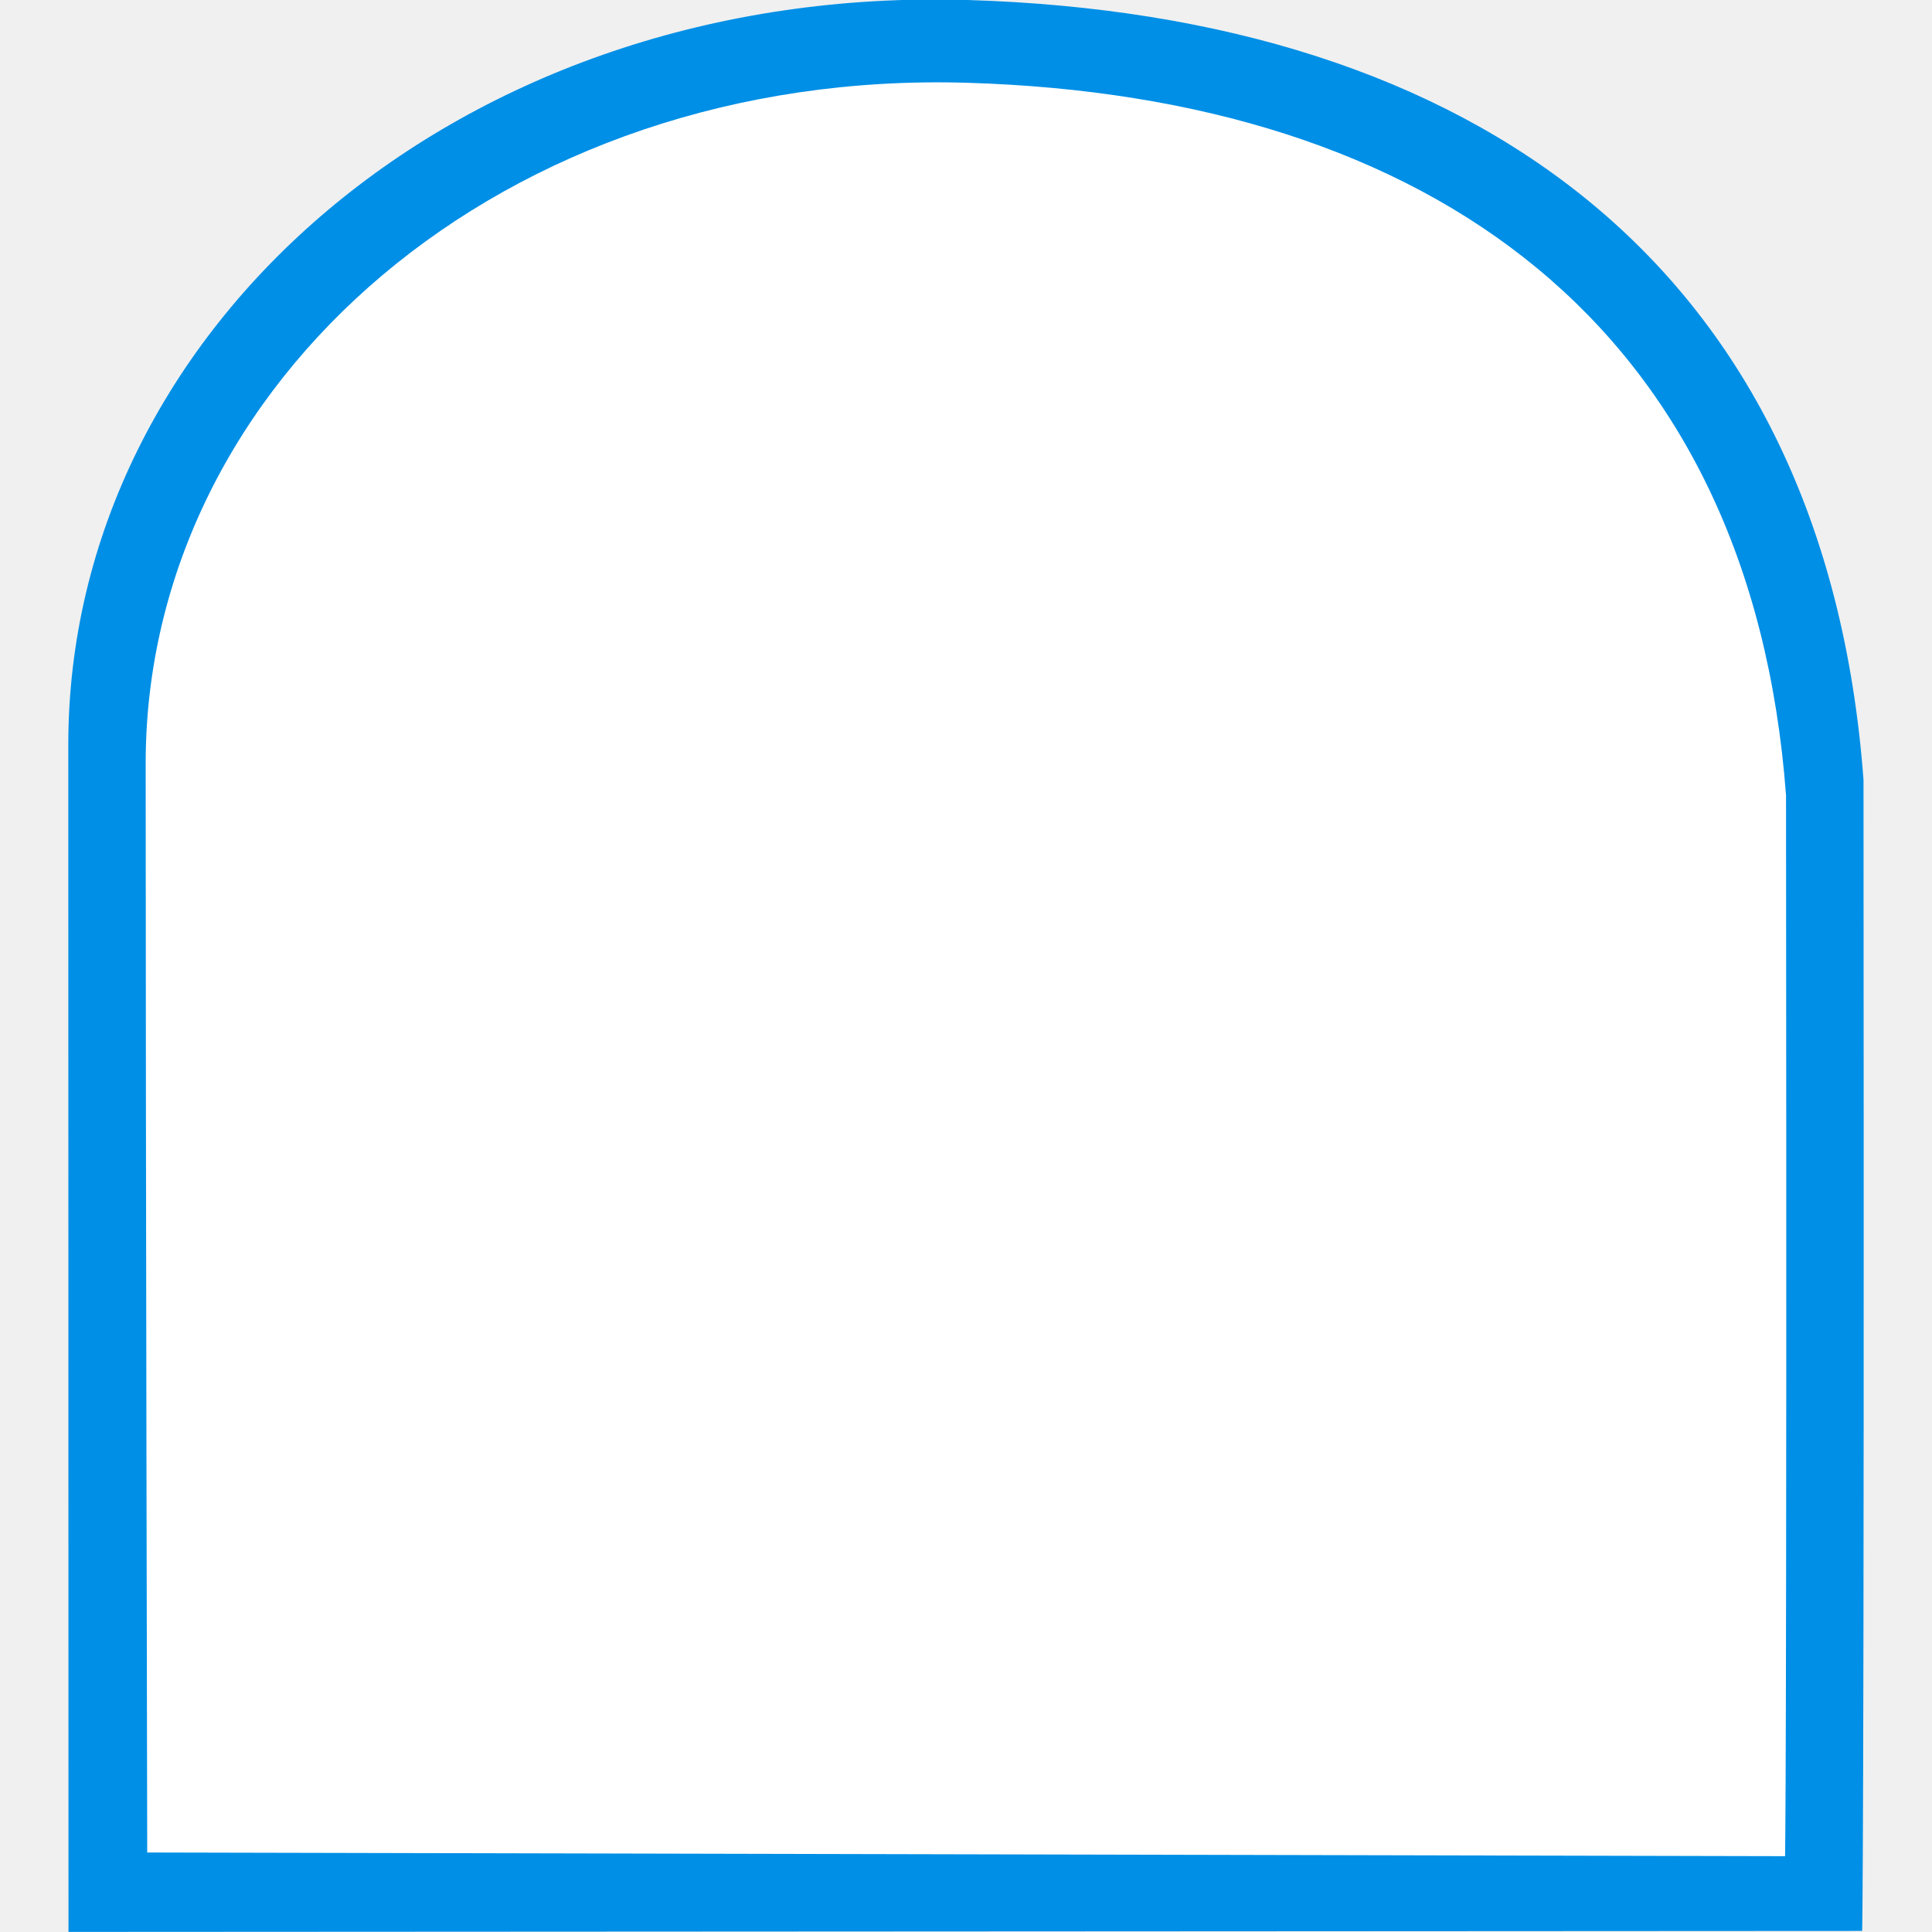
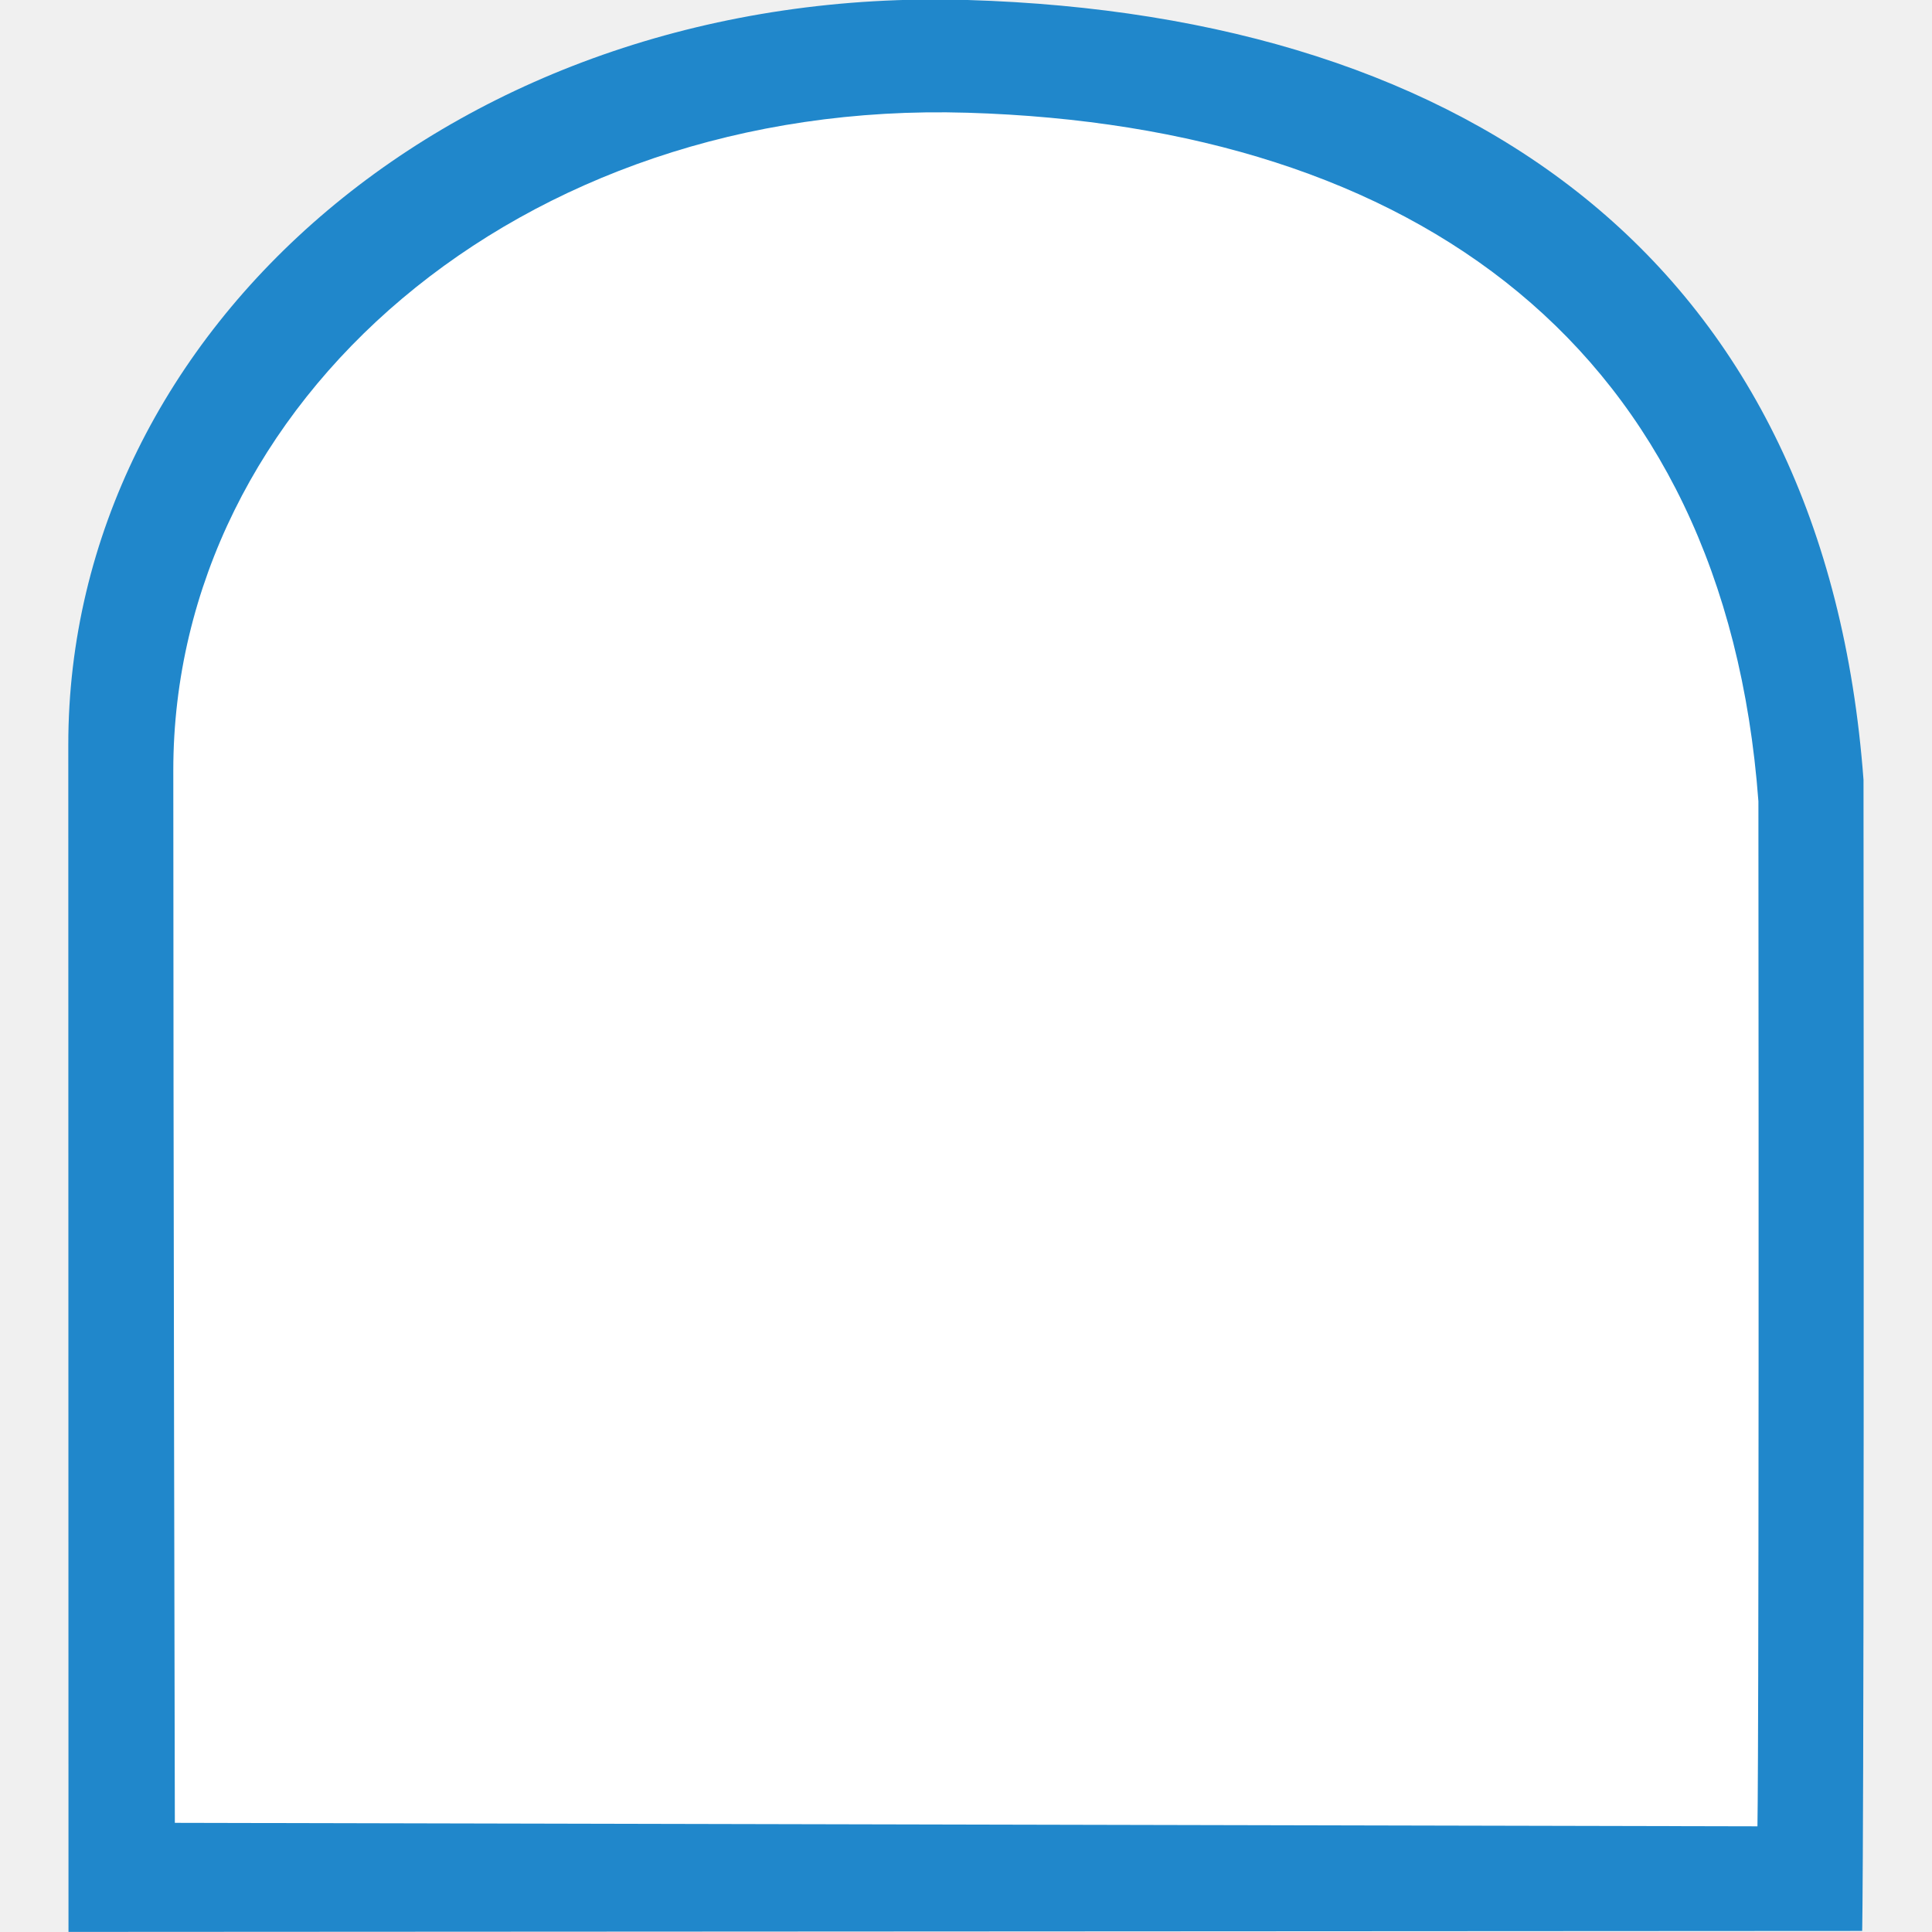
<svg xmlns="http://www.w3.org/2000/svg" version="1.1" id="Слой_1" x="0px" y="0px" width="20" height="20" viewBox="0 0 20 20" enable-background="new 0 0 17.113 17.143" xml:space="preserve">
  <defs id="defs11" />
-   <path clip-rule="evenodd" d="m 10.017,0 c 5.255,0.159 8.878,2.765 9.274,8.073 0.009,11.333 -0.014,11.916 -0.014,11.916 l -18.568,0.01 c 0,0 -0.002,-7.976 -0.002,-12.29 C 0.707,3.396 4.762,-0.159 10.017,0 z" id="path3" style="fill:#008fe6;fill-opacity:1;fill-rule:evenodd" />
-   <path clip-rule="evenodd" d="m 10.015,0.857 c 4.802,0.145 8.112,2.526 8.474,7.377 0.009,10.356 -0.01,10.981 -0.01,10.981 l -16.955,-0.038 c 0,0 -0.016,-7.333 -0.016,-11.275 0,-3.942 3.705,-7.19 8.507,-7.045 z" id="path3-6" style="fill:#ffffff;fill-opacity:1;fill-rule:evenodd" />
+   <path clip-rule="evenodd" d="m 10.017,0 c 5.255,0.159 8.878,2.765 9.274,8.073 0.009,11.333 -0.014,11.916 -0.014,11.916 l -18.568,0.01 c 0,0 -0.002,-7.976 -0.002,-12.29 C 0.707,3.396 4.762,-0.159 10.017,0 z" id="path3" style="fill:#2087cb;fill-opacity:1;fill-rule:evenodd" />
+   <path clip-rule="evenodd" d="m 10.015,1.167 c 4.64,0.14 7.839,2.441 8.188,7.128 0.008,10.007 -0.01,10.611 -0.01,10.611 L 1.81,18.87 c 0,0 -0.016,-7.086 -0.016,-10.895 0,-3.809 3.58,-6.948 8.22,-6.808 z" id="path3-6" style="fill:#ffffff;fill-opacity:1;fill-rule:evenodd" />
</svg>
